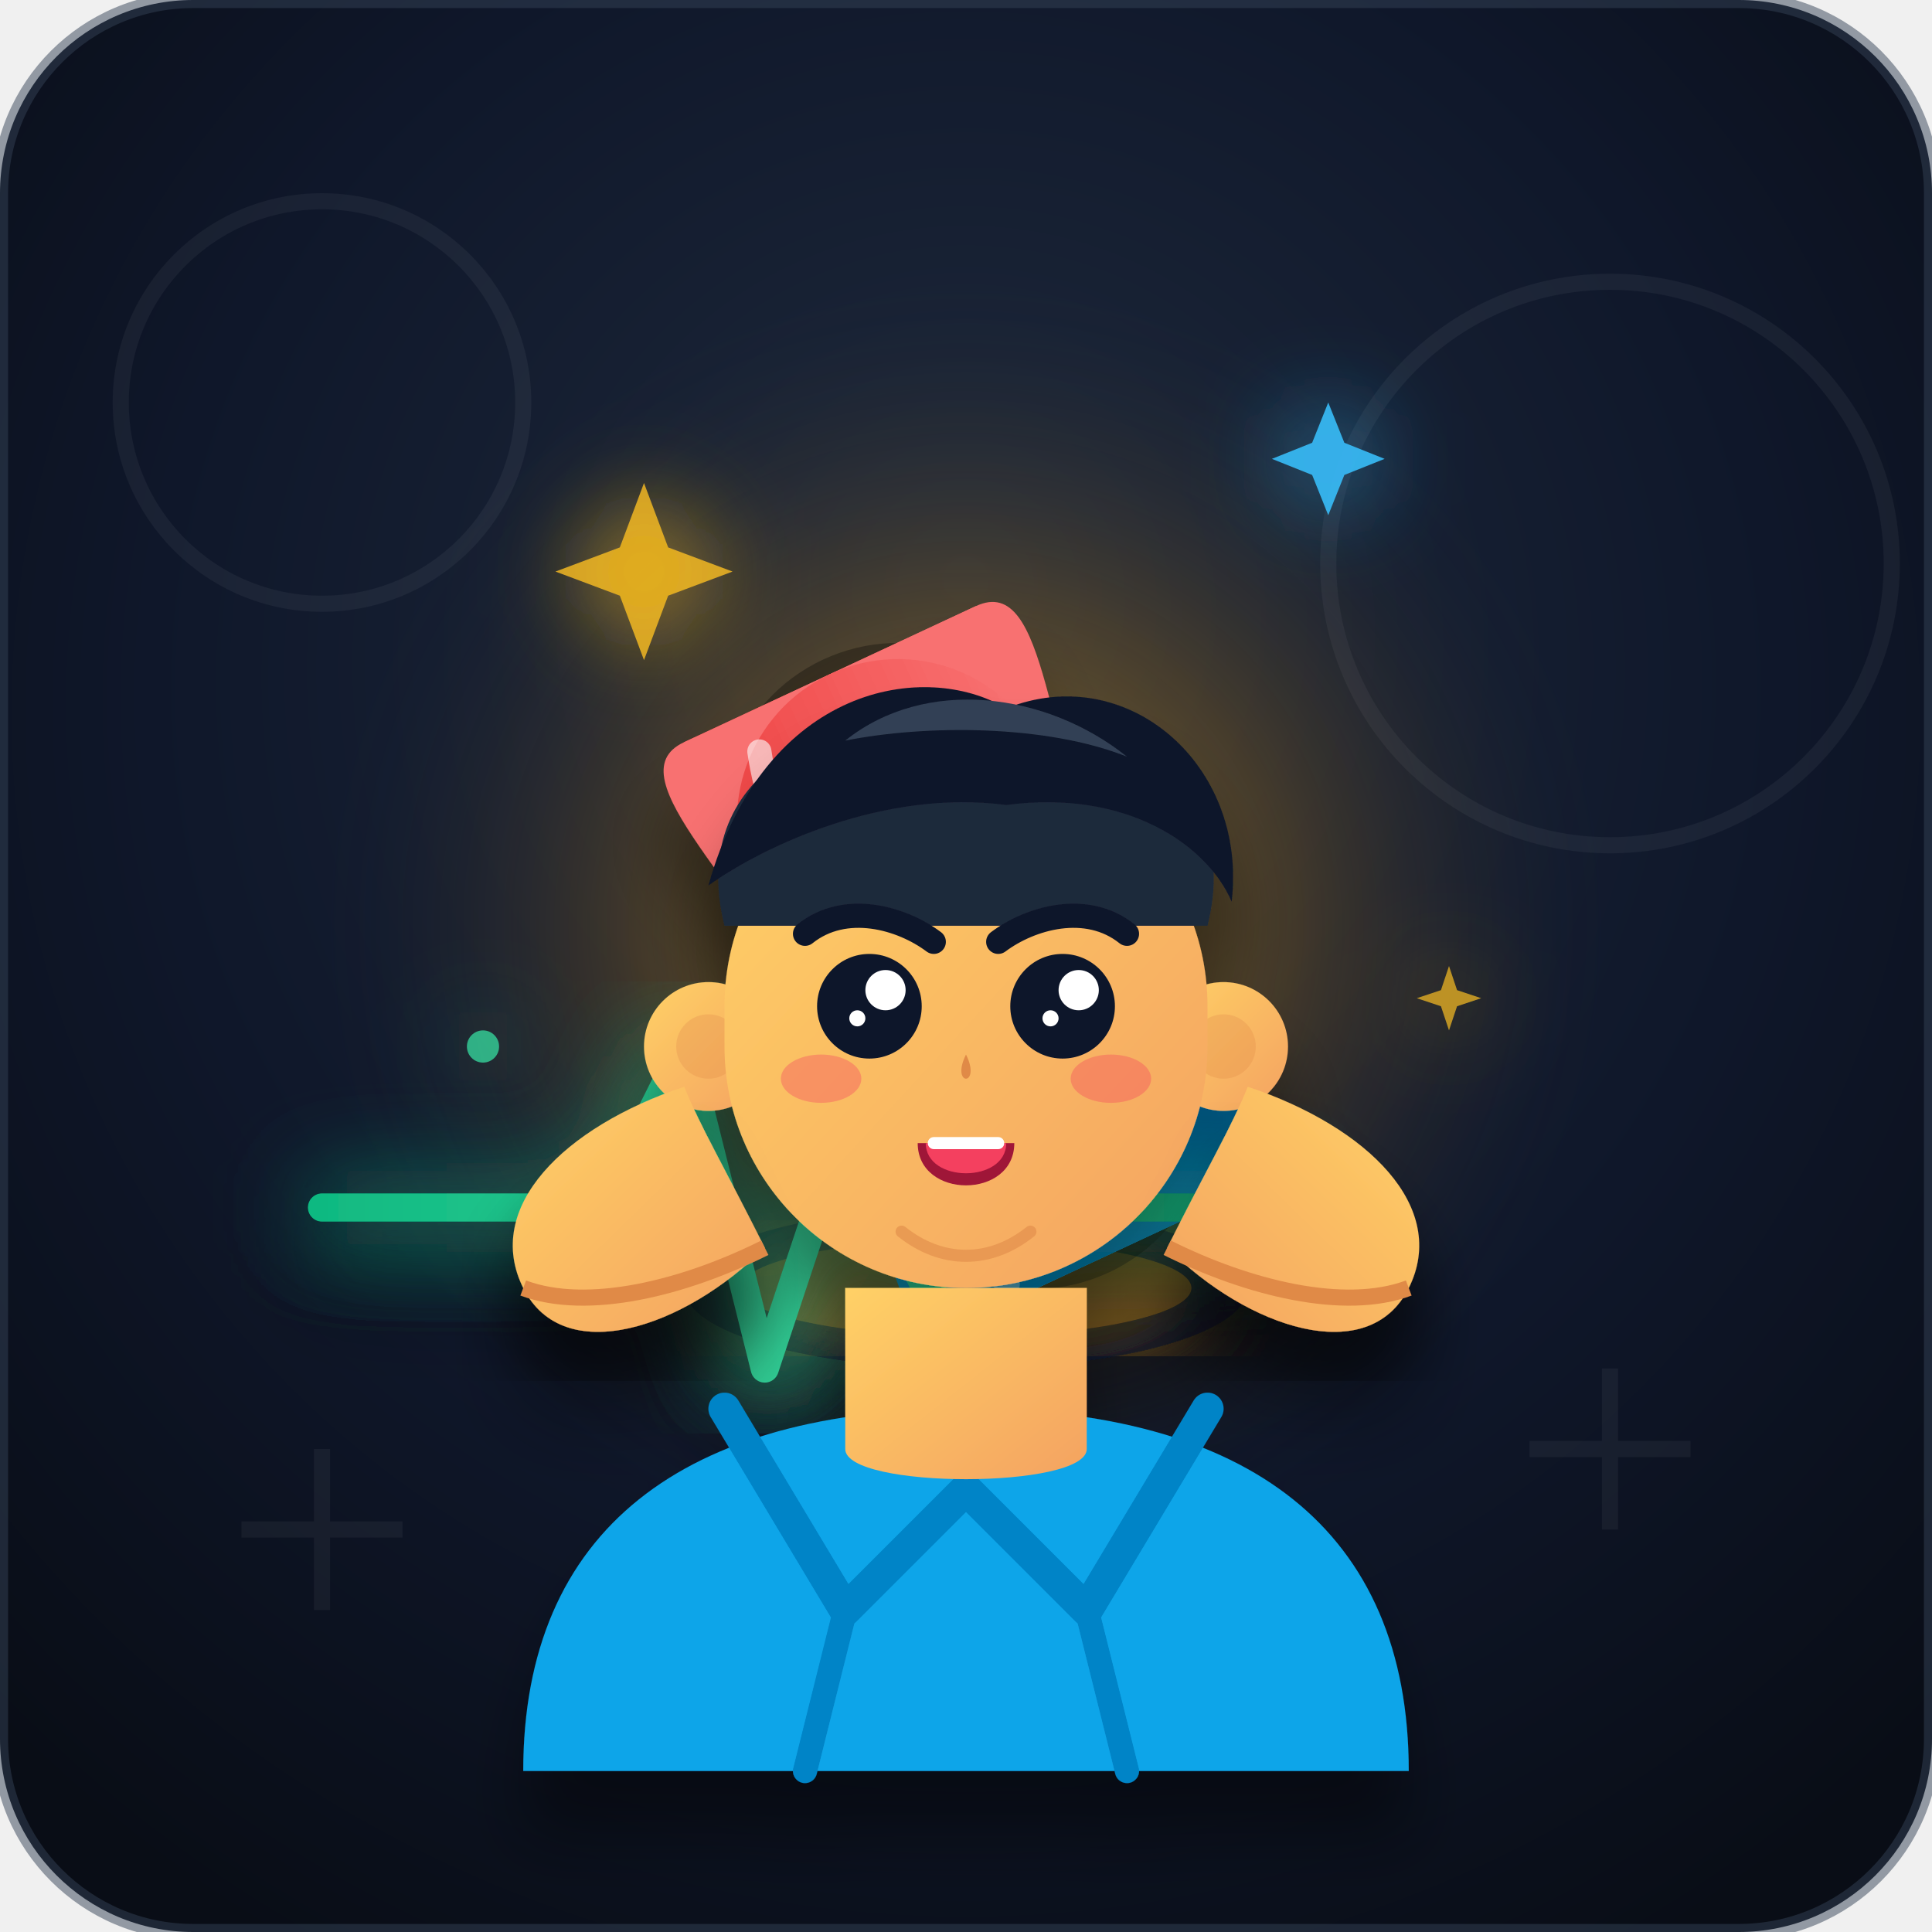
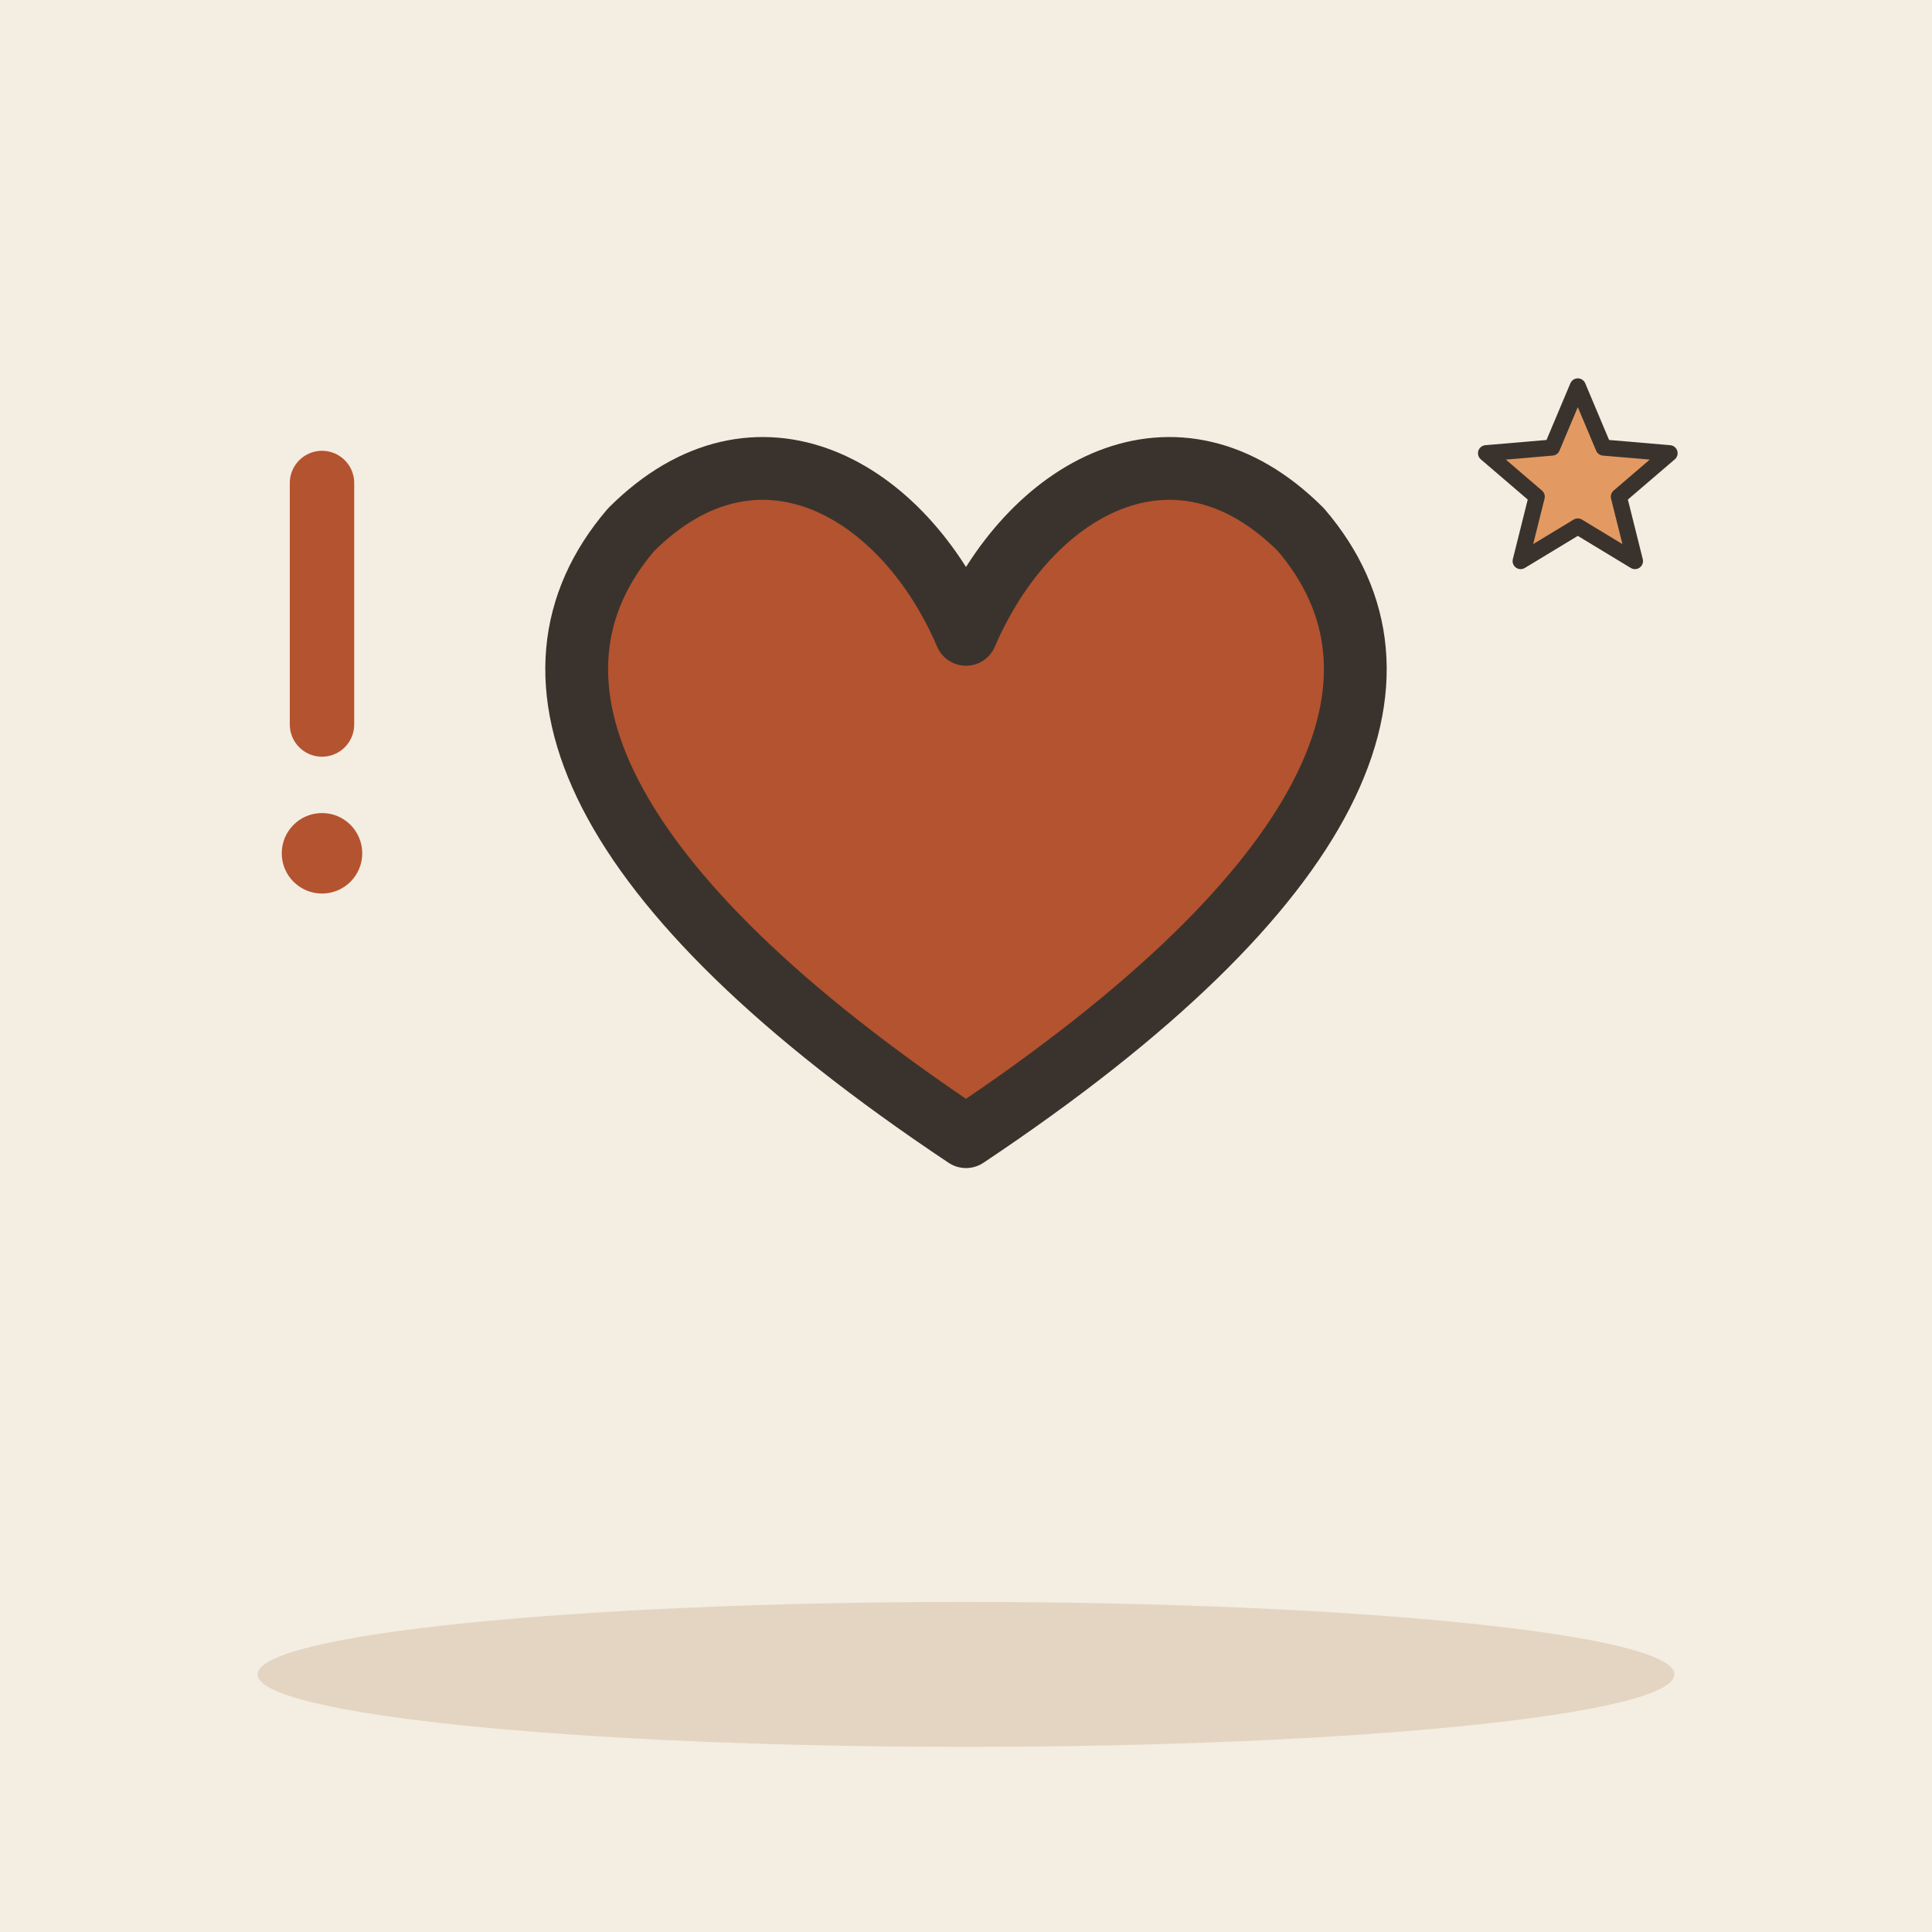
- <svg xmlns="http://www.w3.org/2000/svg" viewBox="0 0 240 240" width="100%" height="100%">
-   <defs>
-     <radialGradient id="bgGlow" cx="50%" cy="40%" r="70%" fx="50%" fy="30%">
-       <stop offset="0%" stop-color="#1e293b" />
-       <stop offset="60%" stop-color="#0f172a" />
-       <stop offset="100%" stop-color="#090d16" />
-     </radialGradient>
-     <radialGradient id="goldGlow" cx="50%" cy="50%" r="50%">
-       <stop offset="0%" stop-color="#fbbf24" stop-opacity="0.5" />
-       <stop offset="50%" stop-color="#f59e0b" stop-opacity="0.2" />
-       <stop offset="100%" stop-color="#1e293b" stop-opacity="0" />
-     </radialGradient>
-     <linearGradient id="skin" x1="0%" y1="0%" x2="100%" y2="100%">
-       <stop offset="0%" stop-color="#ffd166" />
-       <stop offset="100%" stop-color="#f4a261" />
-     </linearGradient>
-     <linearGradient id="capsuleLeft" x1="0%" y1="0%" x2="100%" y2="0%">
-       <stop offset="0%" stop-color="#ef4444" />
-       <stop offset="100%" stop-color="#f87171" />
-     </linearGradient>
-     <linearGradient id="capsuleRight" x1="0%" y1="0%" x2="100%" y2="0%">
-       <stop offset="0%" stop-color="#38bdf8" />
-       <stop offset="100%" stop-color="#0284c7" />
-     </linearGradient>
-     <linearGradient id="pulseGlow" x1="0%" y1="0%" x2="100%" y2="0%">
-       <stop offset="0%" stop-color="#10b981" />
-       <stop offset="50%" stop-color="#34d399" />
-       <stop offset="100%" stop-color="#10b981" />
-     </linearGradient>
-     <filter id="glow" x="-20%" y="-20%" width="140%" height="140%">
-       <feGaussianBlur stdDeviation="6" result="blur" />
-       <feComposite in="SourceGraphic" in2="blur" operator="over" />
-     </filter>
-     <filter id="softShadow" x="-20%" y="-20%" width="140%" height="140%">
-       <feDropShadow dx="0" dy="8" stdDeviation="4" flood-color="#000000" flood-opacity="0.4" />
-     </filter>
-   </defs>
-   <rect width="240" height="240" rx="24" fill="url(#bgGlow)" />
-   <g opacity="0.05" stroke="#ffffff" stroke-width="2" fill="none">
-     <circle cx="40" cy="50" r="25" />
-     <circle cx="200" cy="70" r="35" />
-     <path d="M190,180 L210,180 M200,170 L200,190" />
-     <path d="M30,190 L50,190 M40,180 L40,200" />
+ <svg xmlns="http://www.w3.org/2000/svg" viewBox="0 0 240 240" data-style="editorial">
+   <rect width="240" height="240" fill="#F4EDE2" />
+   <ellipse cx="120" cy="208" rx="88" ry="9" fill="#E3D5C1" />
+   <g transform="translate(120 110) scale(2.6 2.6)">
+     <path d="M0 12C-18 0 -22 -10 -16 -17C-10 -23 -3 -19 0 -12C3 -19 10 -23 16 -17C22 -10 18 0 0 12Z" fill="#B4532F" stroke="#3A332D" stroke-width="3" stroke-linecap="round" stroke-linejoin="round" />
  </g>
-   <circle cx="120" cy="115" r="80" fill="url(#goldGlow)" />
-   <g filter="url(#glow)">
-     <path d="M 80,60 L 83,68 L 91,71 L 83,74 L 80,82 L 77,74 L 69,71 L 77,68 Z" fill="#fbbf24" opacity="0.8" />
-     <path d="M 165,50 L 167,55 L 172,57 L 167,59 L 165,64 L 163,59 L 158,57 L 163,55 Z" fill="#38bdf8" opacity="0.9" />
-     <path d="M 180,120 L 181,123 L 184,124 L 181,125 L 180,128 L 179,125 L 176,124 L 179,123 Z" fill="#fbbf24" opacity="0.7" />
-     <circle cx="60" cy="130" r="2" fill="#34d399" opacity="0.8" />
-   </g>
-   <g filter="url(#softShadow)" transform="translate(0, 5)">
-     <ellipse cx="120" cy="155" rx="35" ry="10" fill="#0f172a" opacity="0.8" />
-     <ellipse cx="120" cy="155" rx="28" ry="6" fill="#f59e0b" opacity="0.4" filter="url(#glow)" />
-     <g transform="translate(120, 115) rotate(-25)">
-       <rect x="-22" y="-42" width="44" height="84" rx="22" fill="#000000" opacity="0.3" />
-       <path d="M -20,-40 L 20,-40 L 20,0 L -20,0 Z" fill="url(#capsuleLeft)" />
-       <path d="M -20,-40 C -30,-40 -20,-20 -20,0 L 20,0 C 20,-20 30,-40 20,-40 Z" fill="#f87171" />
-       <rect x="-20" y="-40" width="40" height="40" rx="20" fill="url(#capsuleLeft)" />
-       <path d="M -20,0 L 20,0 L 20,40 L -20,40 Z" fill="url(#capsuleRight)" />
-       <rect x="-20" y="0" width="40" height="40" rx="0" fill="url(#capsuleRight)" />
-       <path d="M -20,0 L 20,0 C 20,20 30,40 20,40 L -20,40 C -30,40 -20,20 -20,0 Z" fill="#0284c7" />
-       <path d="M -12,-35 C -15,-25 -15,-10 -12,0" stroke="#ffffff" stroke-width="3" stroke-linecap="round" fill="none" opacity="0.6" />
-       <path d="M -12,10 C -15,20 -15,30 -12,38" stroke="#ffffff" stroke-width="3" stroke-linecap="round" fill="none" opacity="0.4" />
-       <rect x="-22" y="-4" width="44" height="8" fill="#fbbf24" />
-       <rect x="-20" y="-3" width="40" height="6" fill="#f59e0b" />
-       <circle cx="0" cy="0" r="4" fill="#ffffff" filter="url(#glow)" />
-     </g>
-     <path d="M 40,145 L 75,145 L 85,125 L 95,165 L 105,135 L 115,155 L 125,145 L 160,145" stroke="url(#pulseGlow)" stroke-width="3.5" stroke-linecap="round" stroke-linejoin="round" fill="none" filter="url(#glow)" />
-   </g>
-   <g id="character" filter="url(#softShadow)">
-     <path d="M 65,220 C 65,190 85,175 120,175 C 155,175 175,190 175,220 Z" fill="#0ea5e9" />
-     <path d="M 90,175 L 105,200 L 120,185 L 135,200 L 150,175" stroke="#0284c7" stroke-width="4" stroke-linecap="round" stroke-linejoin="round" fill="none" />
-     <path d="M 105,200 L 100,220 M 135,200 L 140,220" stroke="#0284c7" stroke-width="3" stroke-linecap="round" />
-     <path d="M 105,160 L 105,180 C 105,185 135,185 135,180 L 135,160 Z" fill="url(#skin)" />
-     <g transform="translate(120, 130)">
-       <circle cx="-32" cy="0" r="8" fill="url(#skin)" />
-       <circle cx="-32" cy="0" r="4" fill="#e08a47" opacity="0.3" />
-       <circle cx="32" cy="0" r="8" fill="url(#skin)" />
-       <circle cx="32" cy="0" r="4" fill="#e08a47" opacity="0.3" />
-       <rect x="-30" y="-35" width="60" height="65" rx="30" fill="url(#skin)" />
-       <path d="M -30,-15 C -35,-35 -15,-42 0,-42 C 15,-42 35,-35 30,-15 Z" fill="#1e293b" />
-       <path d="M -32,-20 C -25,-45 -5,-48 5,-42 C 20,-48 35,-35 33,-18 C 30,-25 20,-32 5,-30 C -10,-32 -25,-25 -32,-20 Z" fill="#0f172a" />
-       <path d="M -15,-38 C -5,-46 10,-44 20,-36 C 10,-40 -5,-40 -15,-38 Z" fill="#334155" />
-       <path d="M -20,-14 C -15,-18 -8,-16 -4,-13" stroke="#0f172a" stroke-width="3" stroke-linecap="round" fill="none" />
-       <path d="M 4,-13 C 8,-16 15,-18 20,-14" stroke="#0f172a" stroke-width="3" stroke-linecap="round" fill="none" />
-       <g>
-         <circle cx="-12" cy="-5" r="6.5" fill="#0f172a" />
-         <circle cx="-10" cy="-7" r="2.5" fill="#ffffff" />
-         <circle cx="-13.5" cy="-3.5" r="1" fill="#ffffff" />
-         <circle cx="12" cy="-5" r="6.5" fill="#0f172a" />
-         <circle cx="14" cy="-7" r="2.5" fill="#ffffff" />
-         <circle cx="10.5" cy="-3.5" r="1" fill="#ffffff" />
-       </g>
-       <ellipse cx="-18" cy="4" rx="5" ry="3" fill="#f43f5e" opacity="0.35" />
-       <ellipse cx="18" cy="4" rx="5" ry="3" fill="#f43f5e" opacity="0.35" />
-       <path d="M 0,1 C -2,5 2,5 0,1 Z" fill="#e08a47" />
-       <path d="M -6,12 C -6,19 6,19 6,12 Z" fill="#9f1239" />
-       <path d="M -5,12 C -5,17 5,17 5,12 Z" fill="#f43f5e" />
-       <path d="M -4,12 L 4,12" stroke="#ffffff" stroke-width="1.5" stroke-linecap="round" />
-       <path d="M -8,23 C -3,27 3,27 8,23" stroke="#e08a47" stroke-width="1.5" stroke-linecap="round" fill="none" opacity="0.6" />
-     </g>
-     <g transform="translate(75, 135)">
-       <path d="M 10,0 C -5,5 -15,15 -10,25 C -5,35 10,30 20,20 C 15,10 12,5 10,0 Z" fill="url(#skin)" filter="url(#softShadow)" />
-       <path d="M -10,25 C -2,28 10,25 20,20" stroke="#e08a47" stroke-width="2" fill="none" />
-     </g>
-     <g transform="translate(165, 135) scale(-1, 1)">
-       <path d="M 10,0 C -5,5 -15,15 -10,25 C -5,35 10,30 20,20 C 15,10 12,5 10,0 Z" fill="url(#skin)" filter="url(#softShadow)" />
-       <path d="M -10,25 C -2,28 10,25 20,20" stroke="#e08a47" stroke-width="2" fill="none" />
-     </g>
-   </g>
-   <rect x="0" y="0" width="240" height="240" rx="24" stroke="#334155" stroke-width="2" fill="none" opacity="0.5" />
+   <path d="M196.0 48.0L199.2 55.6L207.4 56.3L201.1 61.7L203.1 69.7L196.0 65.4L188.9 69.7L190.9 61.7L184.6 56.3L192.8 55.6Z" fill="#E39A62" stroke="#3A332D" stroke-width="2" stroke-linecap="round" stroke-linejoin="round" />
+   <path d="M40 60l0 30" fill="none" stroke="#B4532F" stroke-width="8" stroke-linecap="round" stroke-linejoin="round" />
+   <circle cx="40" cy="106" r="5" fill="#B4532F" />
</svg>
